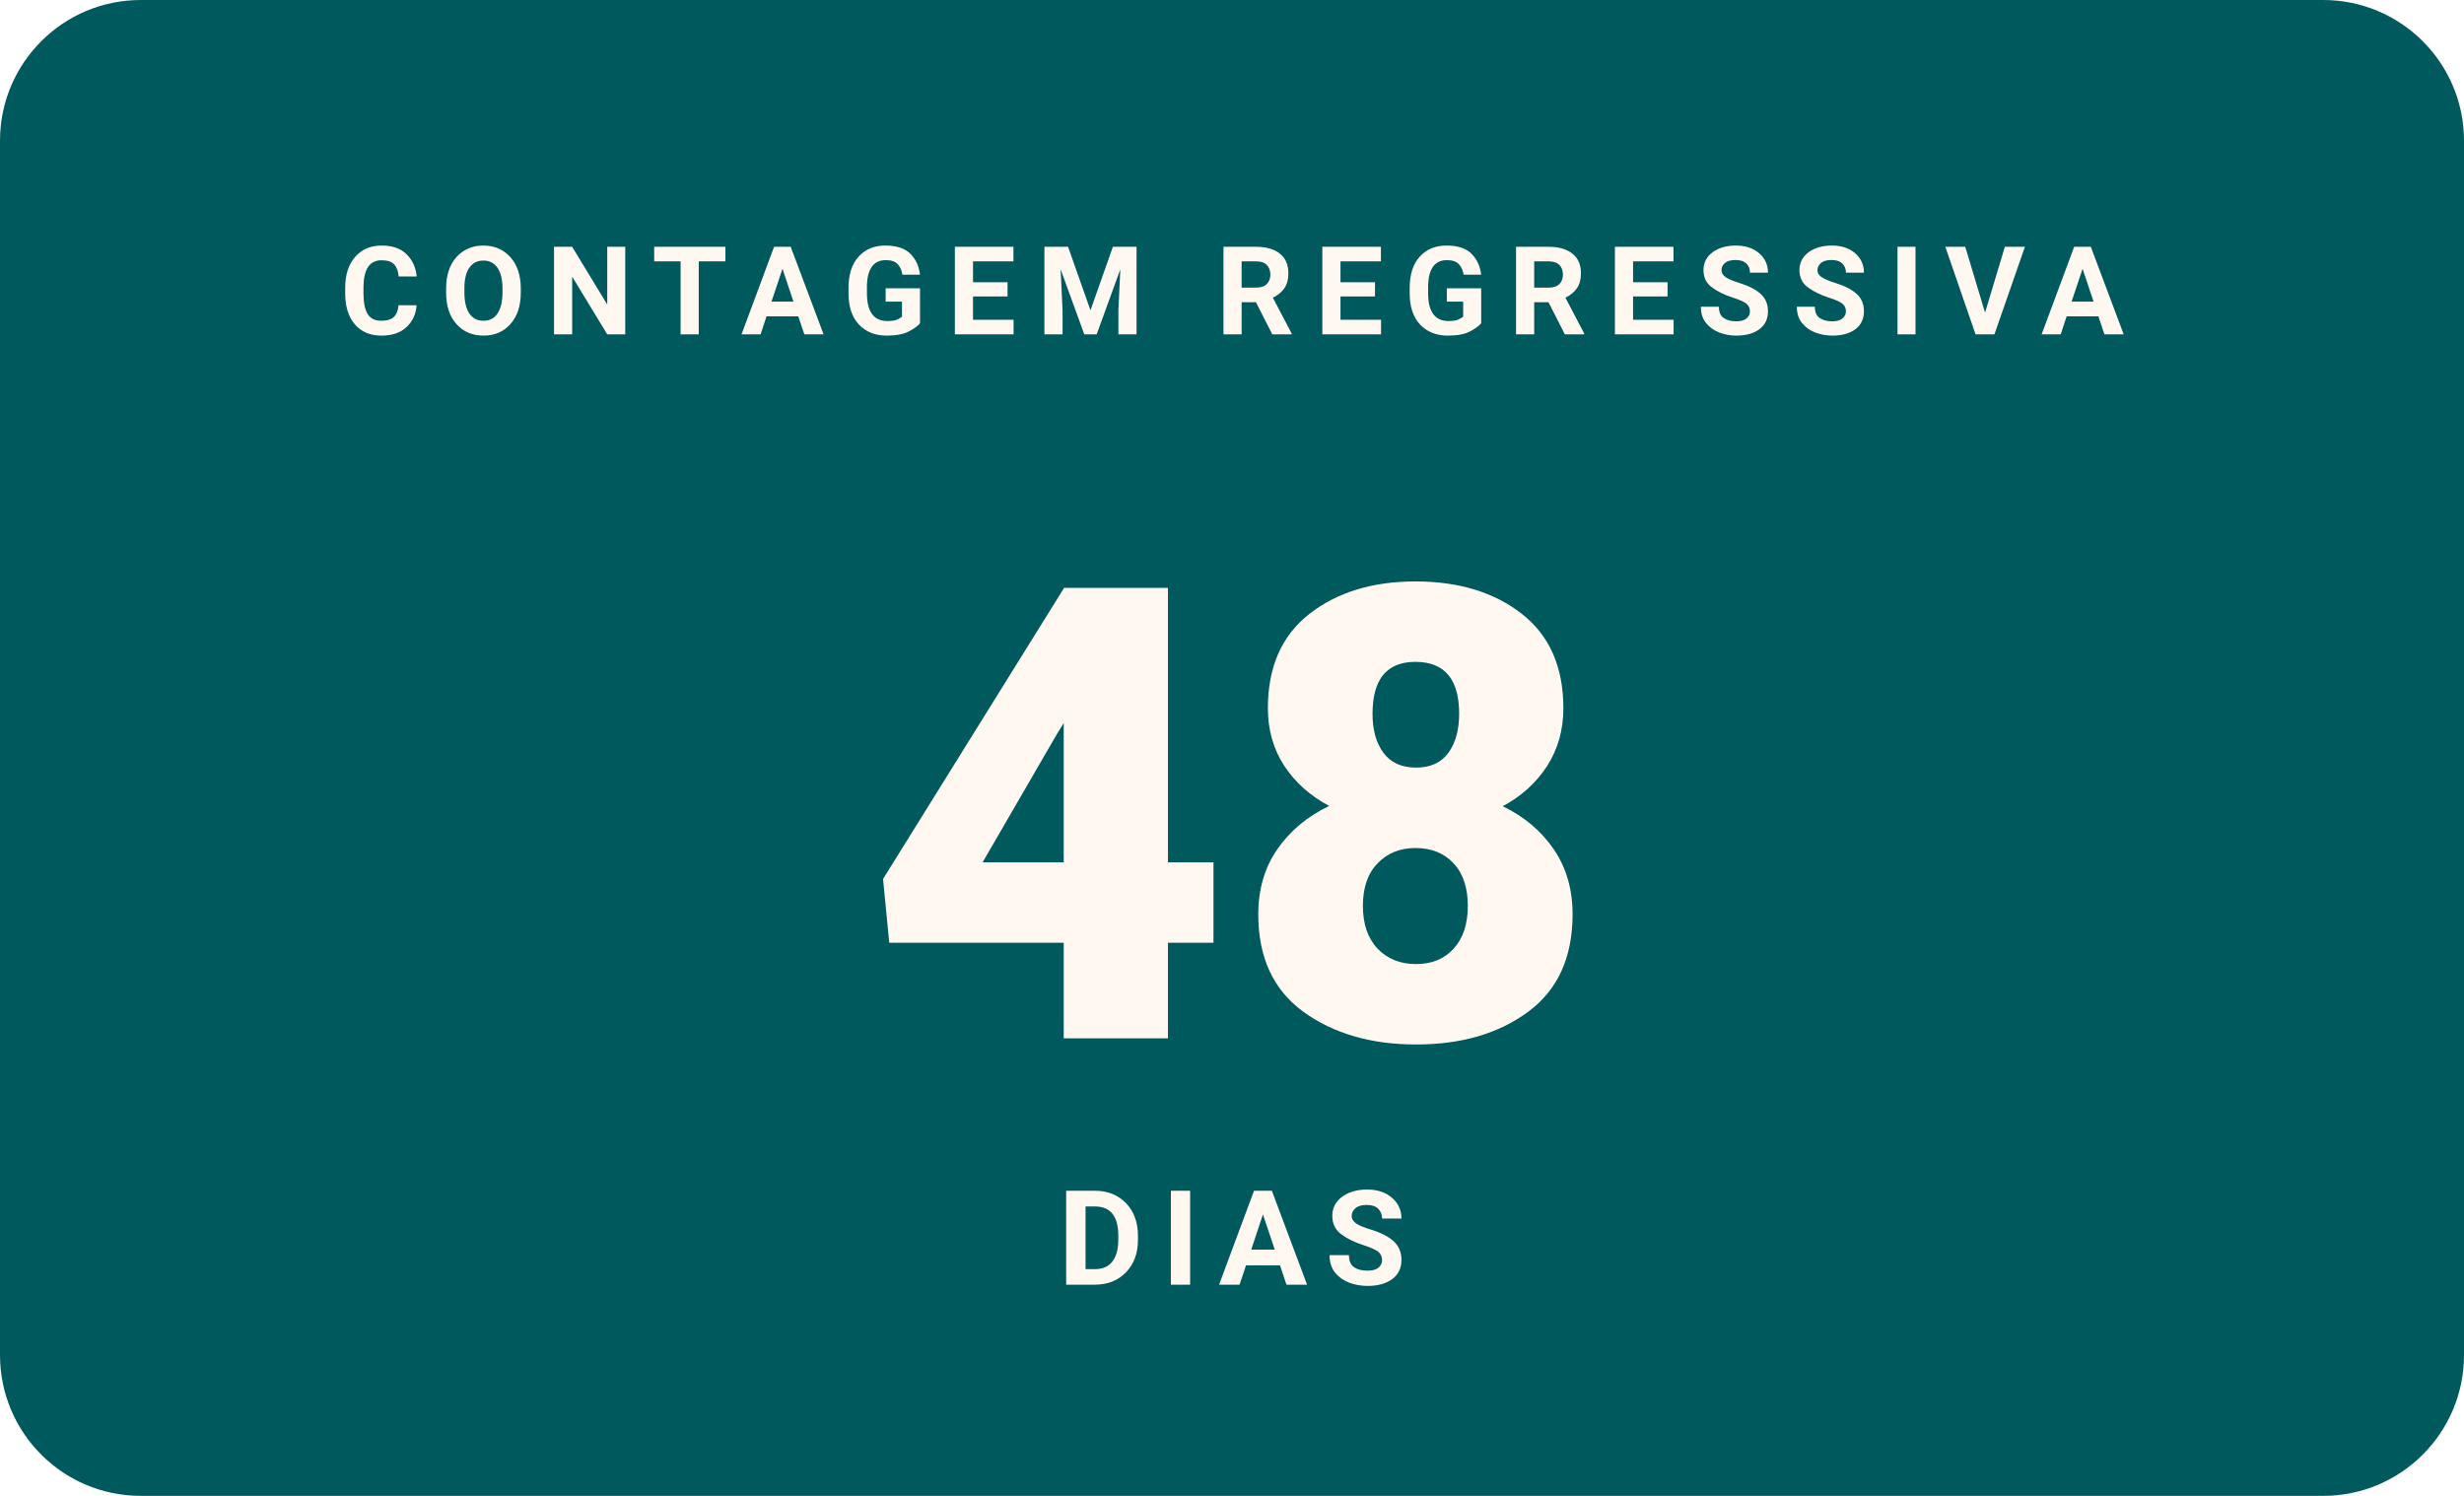
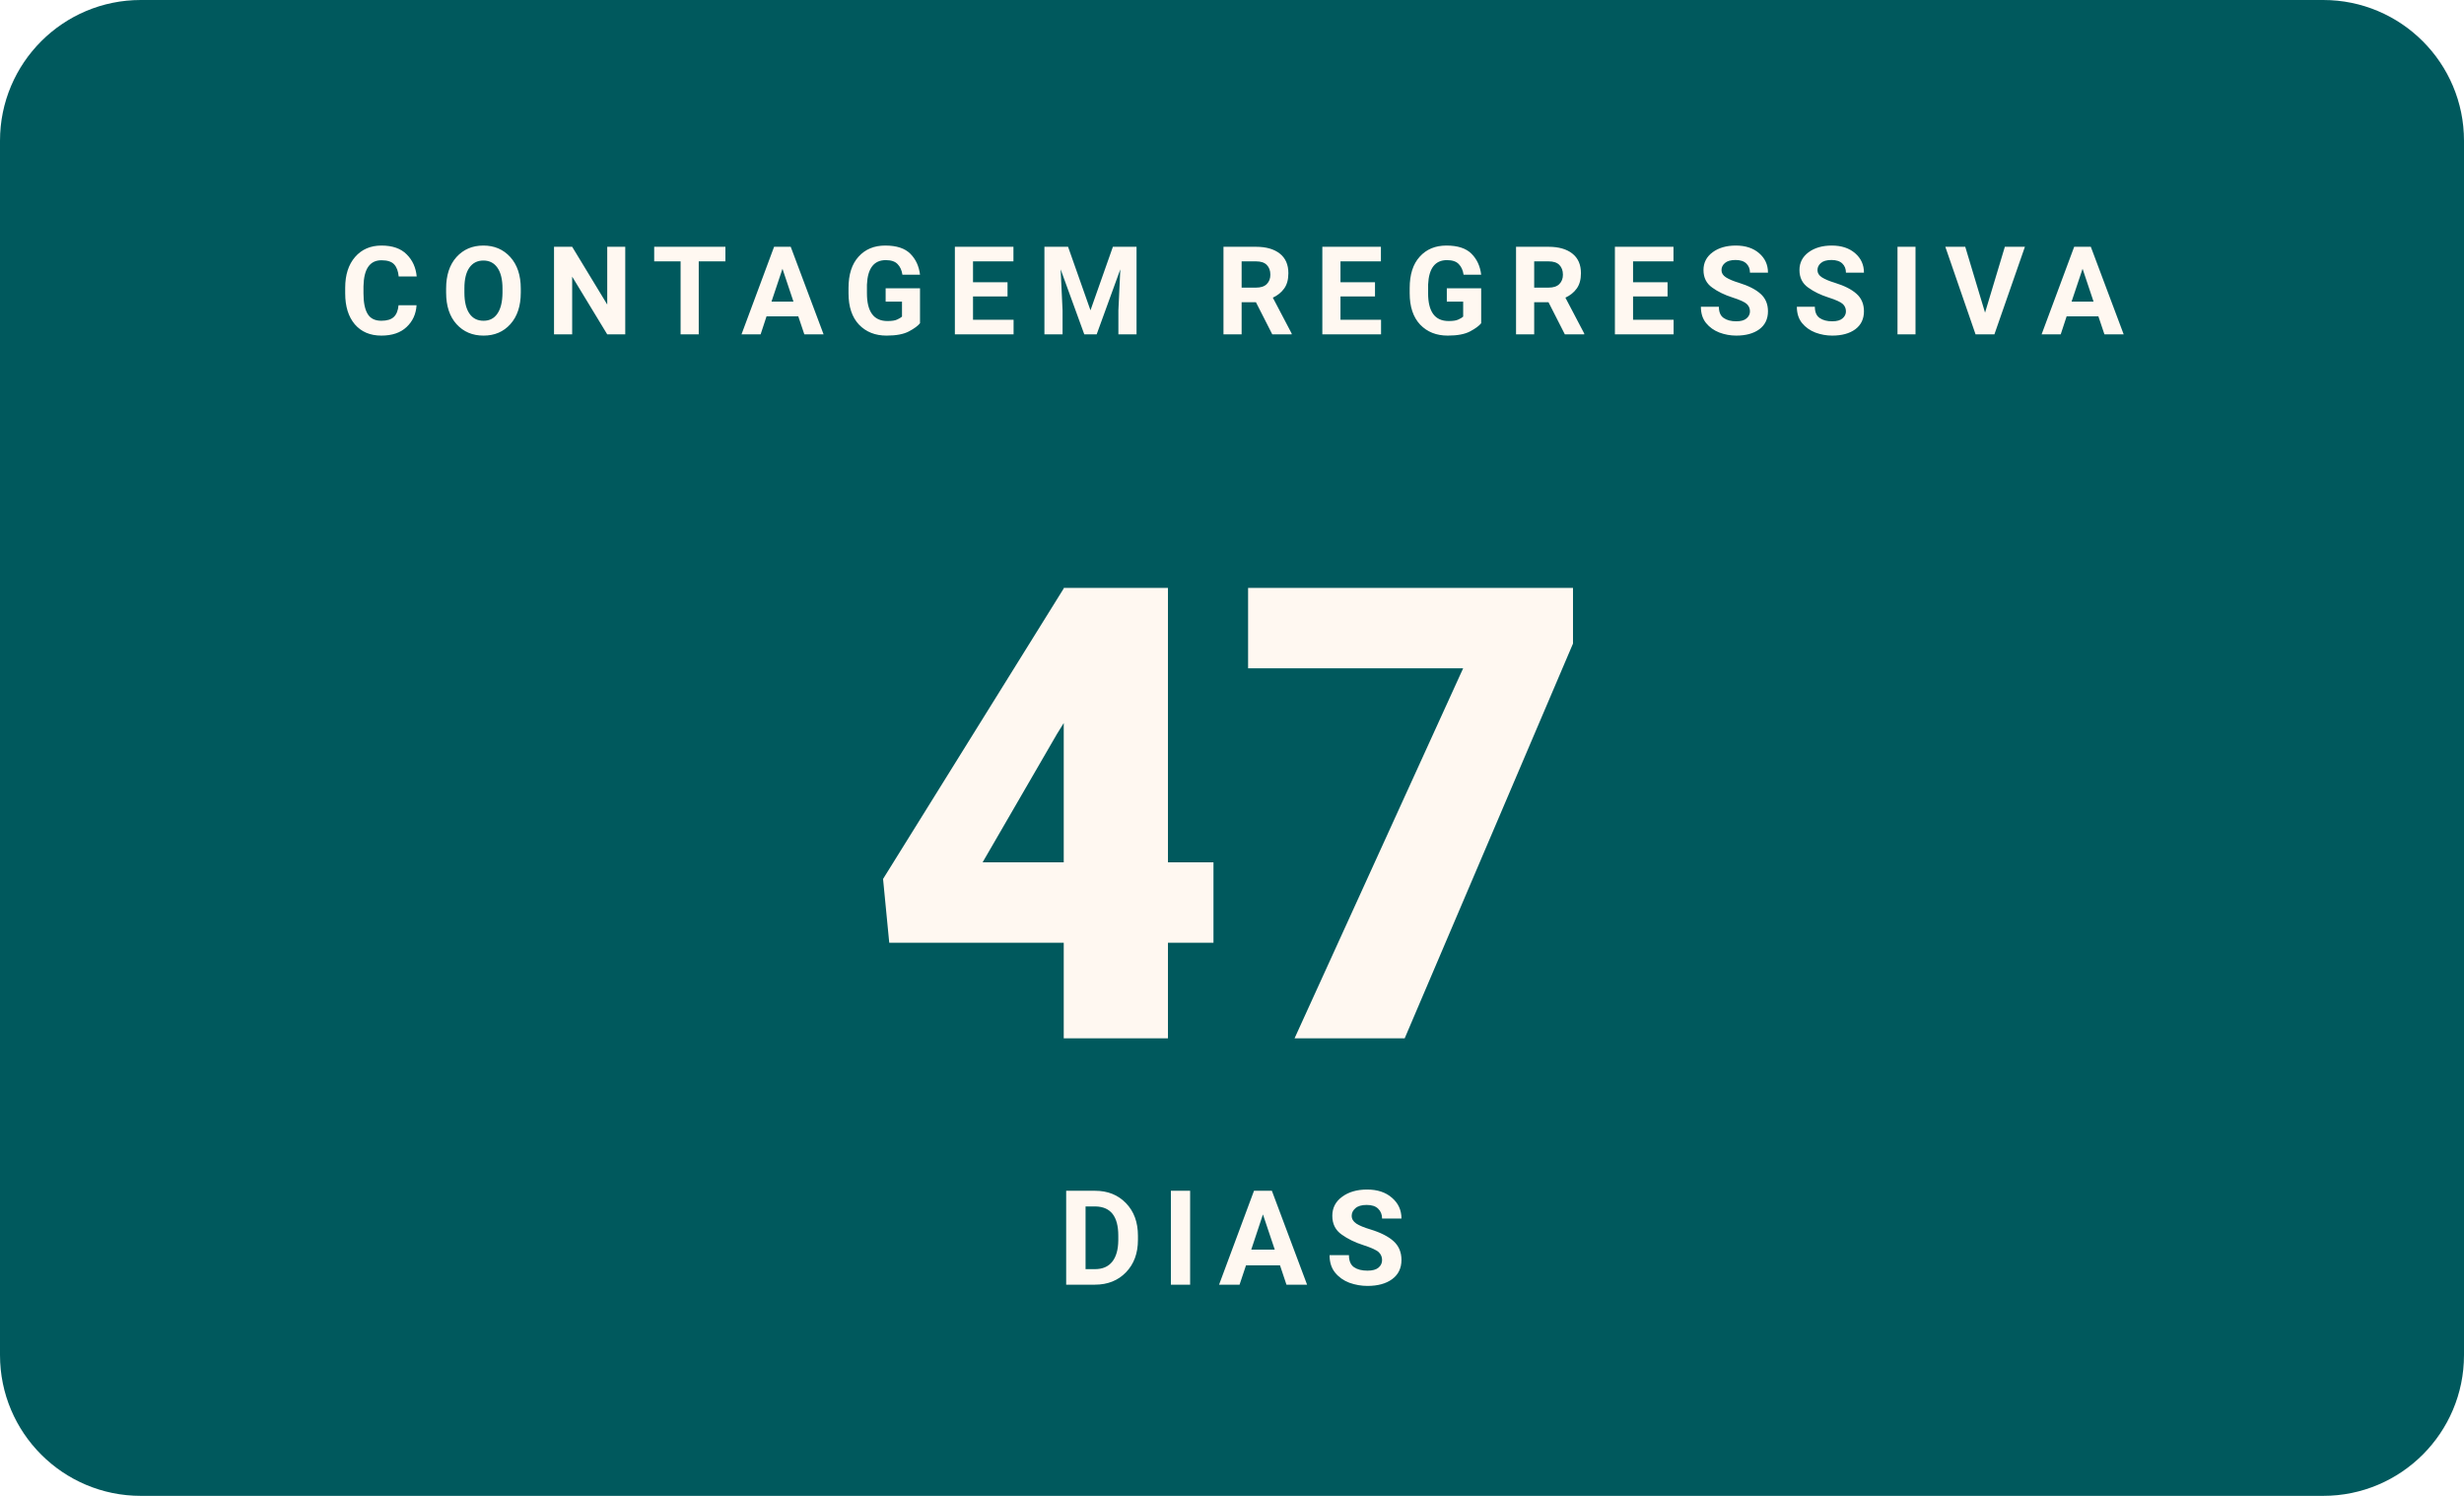
- <svg xmlns="http://www.w3.org/2000/svg" width="280" height="170" viewBox="0 0 280 170" role="img" aria-label="Faltam 48 dias para o WordCamp Brasil 2026">
+ <svg xmlns="http://www.w3.org/2000/svg" width="280" height="170" viewBox="0 0 280 170" role="img" aria-label="Faltam 47 dias para o WordCamp Brasil 2026">
  <rect width="280" height="170" rx="16" fill="#00595D" />
  <text x="140" y="38" text-anchor="middle" font-family="Poppins, -apple-system, Segoe UI, Roboto, Arial, sans-serif" font-size="14" font-weight="700" letter-spacing="2.3" fill="#FFF8F1">CONTAGEM REGRESSIVA</text>
-   <text x="140" y="118" text-anchor="middle" font-family="Poppins, -apple-system, Segoe UI, Roboto, Arial, sans-serif" font-size="72" font-weight="900" fill="#FFF8F1">48</text>
+   <text x="140" y="118" text-anchor="middle" font-family="Poppins, -apple-system, Segoe UI, Roboto, Arial, sans-serif" font-size="72" font-weight="900" fill="#FFF8F1">47</text>
  <text x="140" y="146" text-anchor="middle" font-family="Manrope, -apple-system, Segoe UI, Roboto, Arial, sans-serif" font-size="15" font-weight="600" letter-spacing="2" fill="#FFF8F1">DIAS</text>
</svg>
